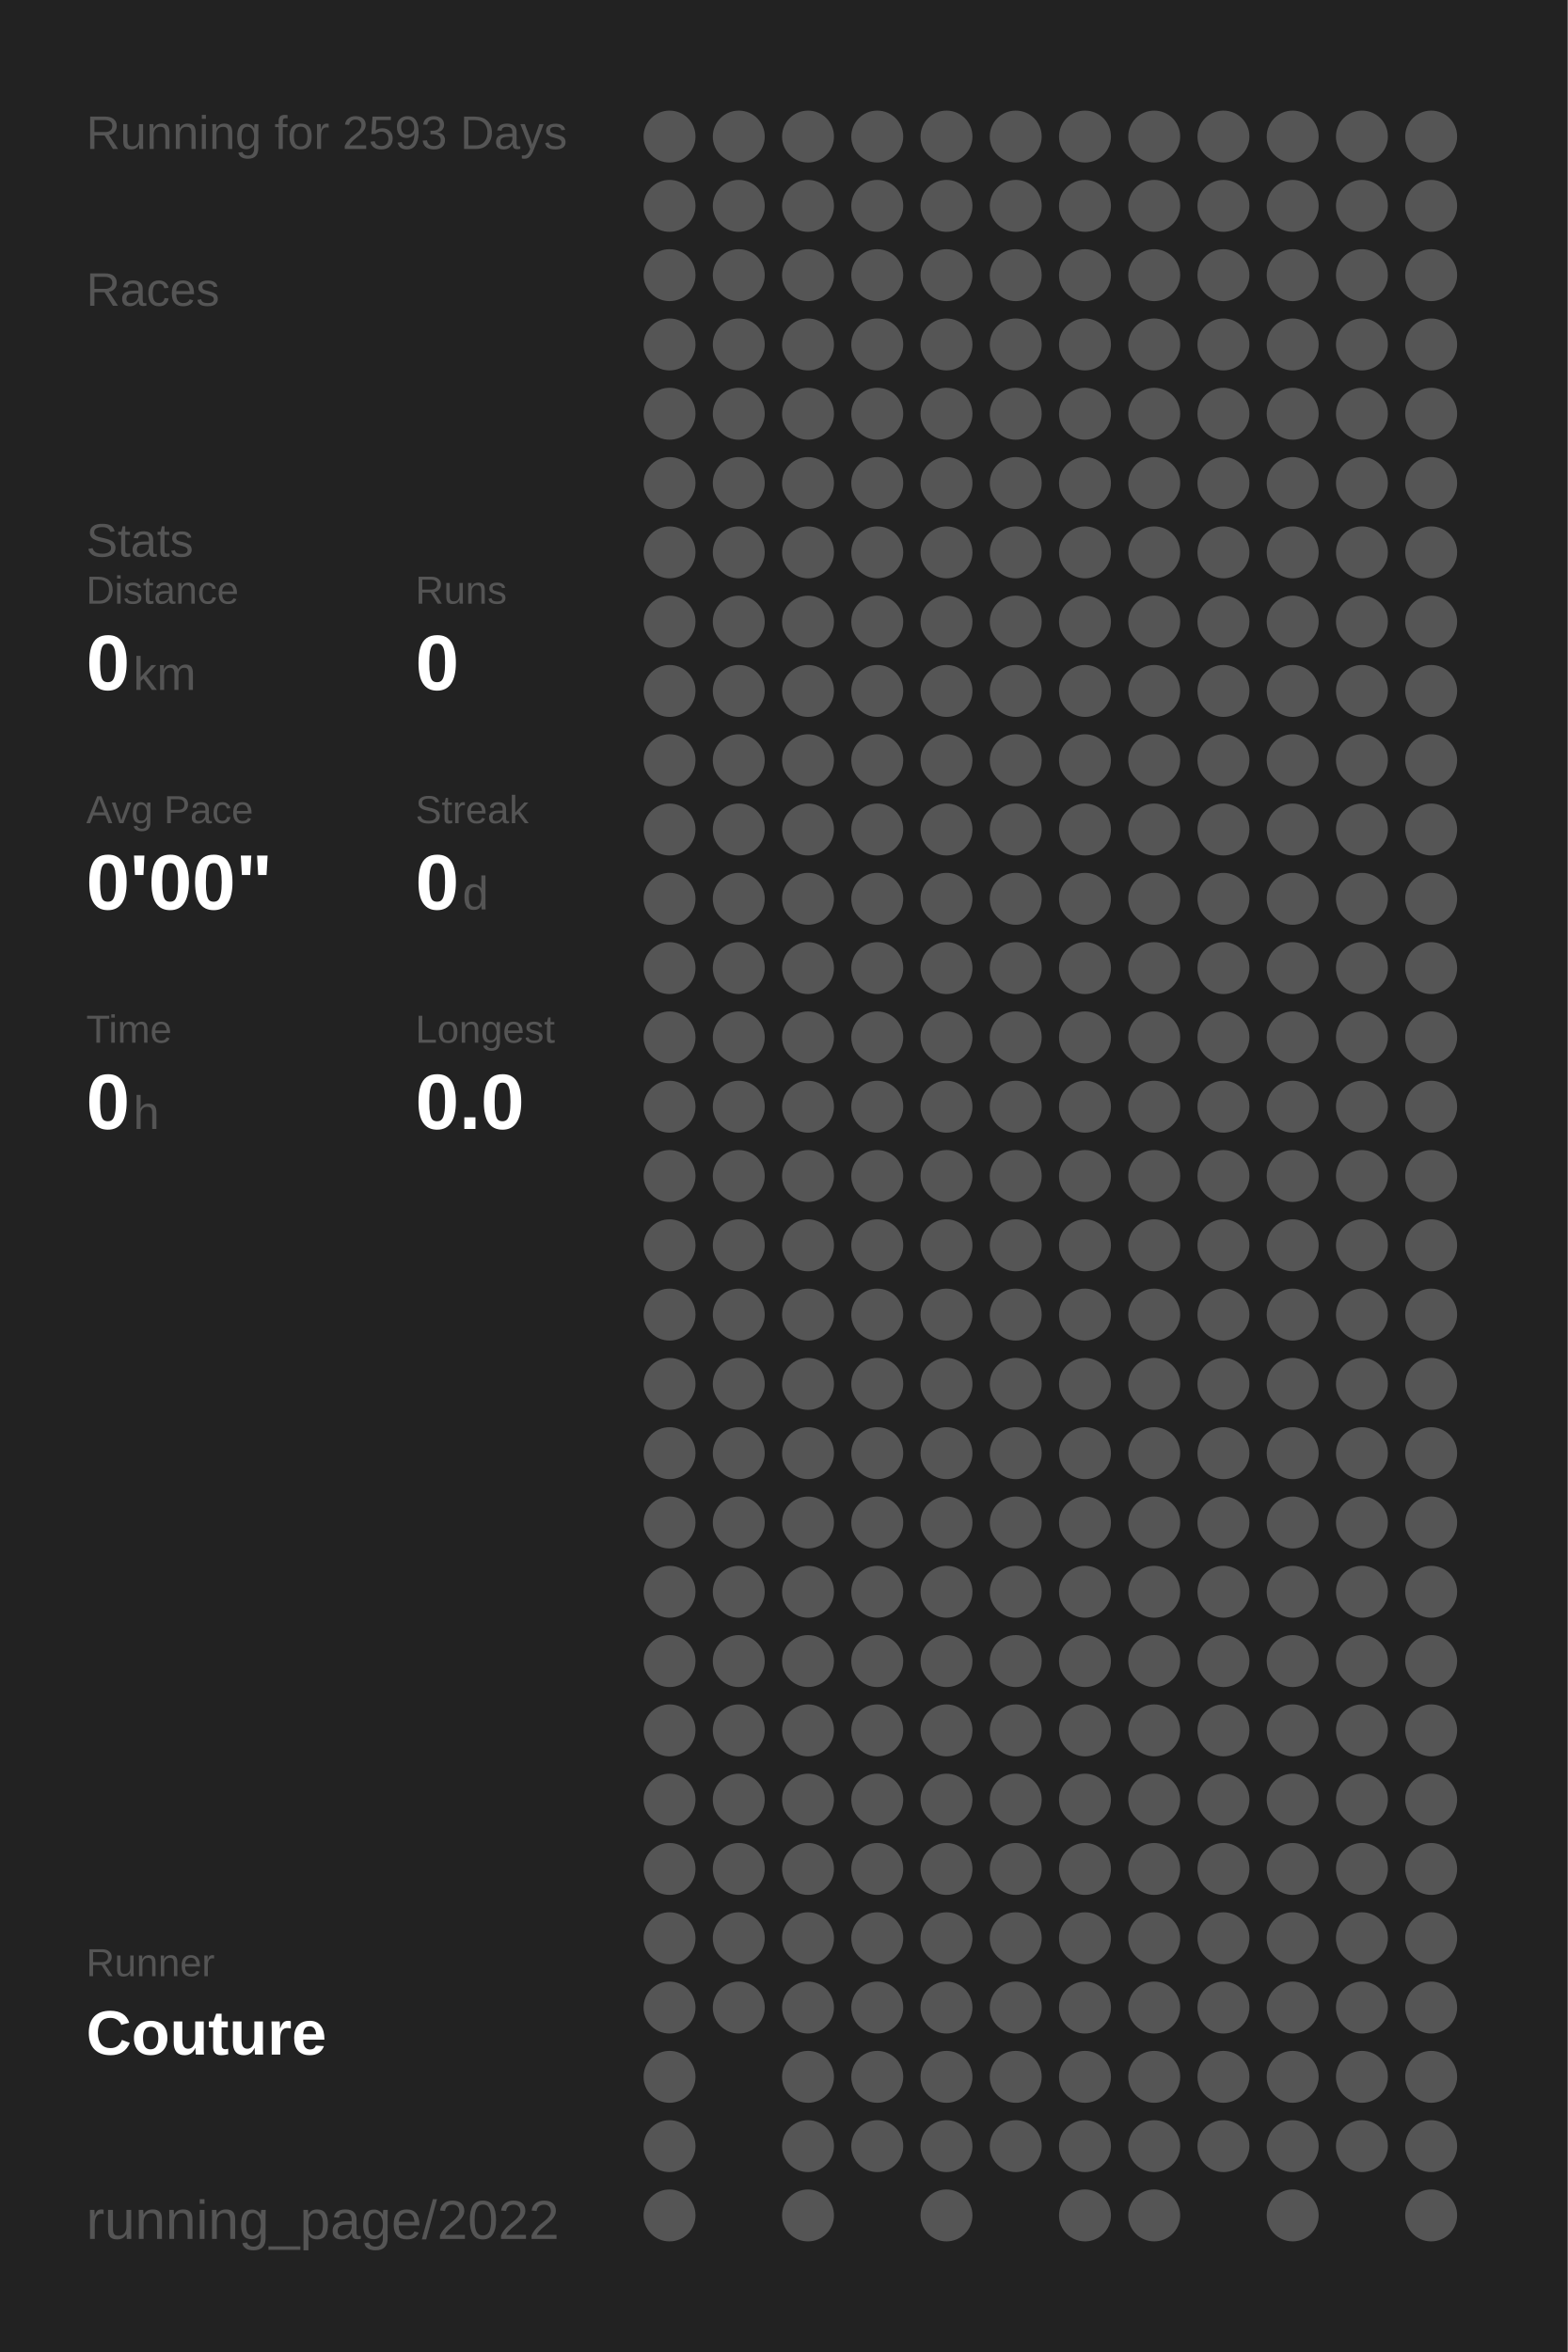
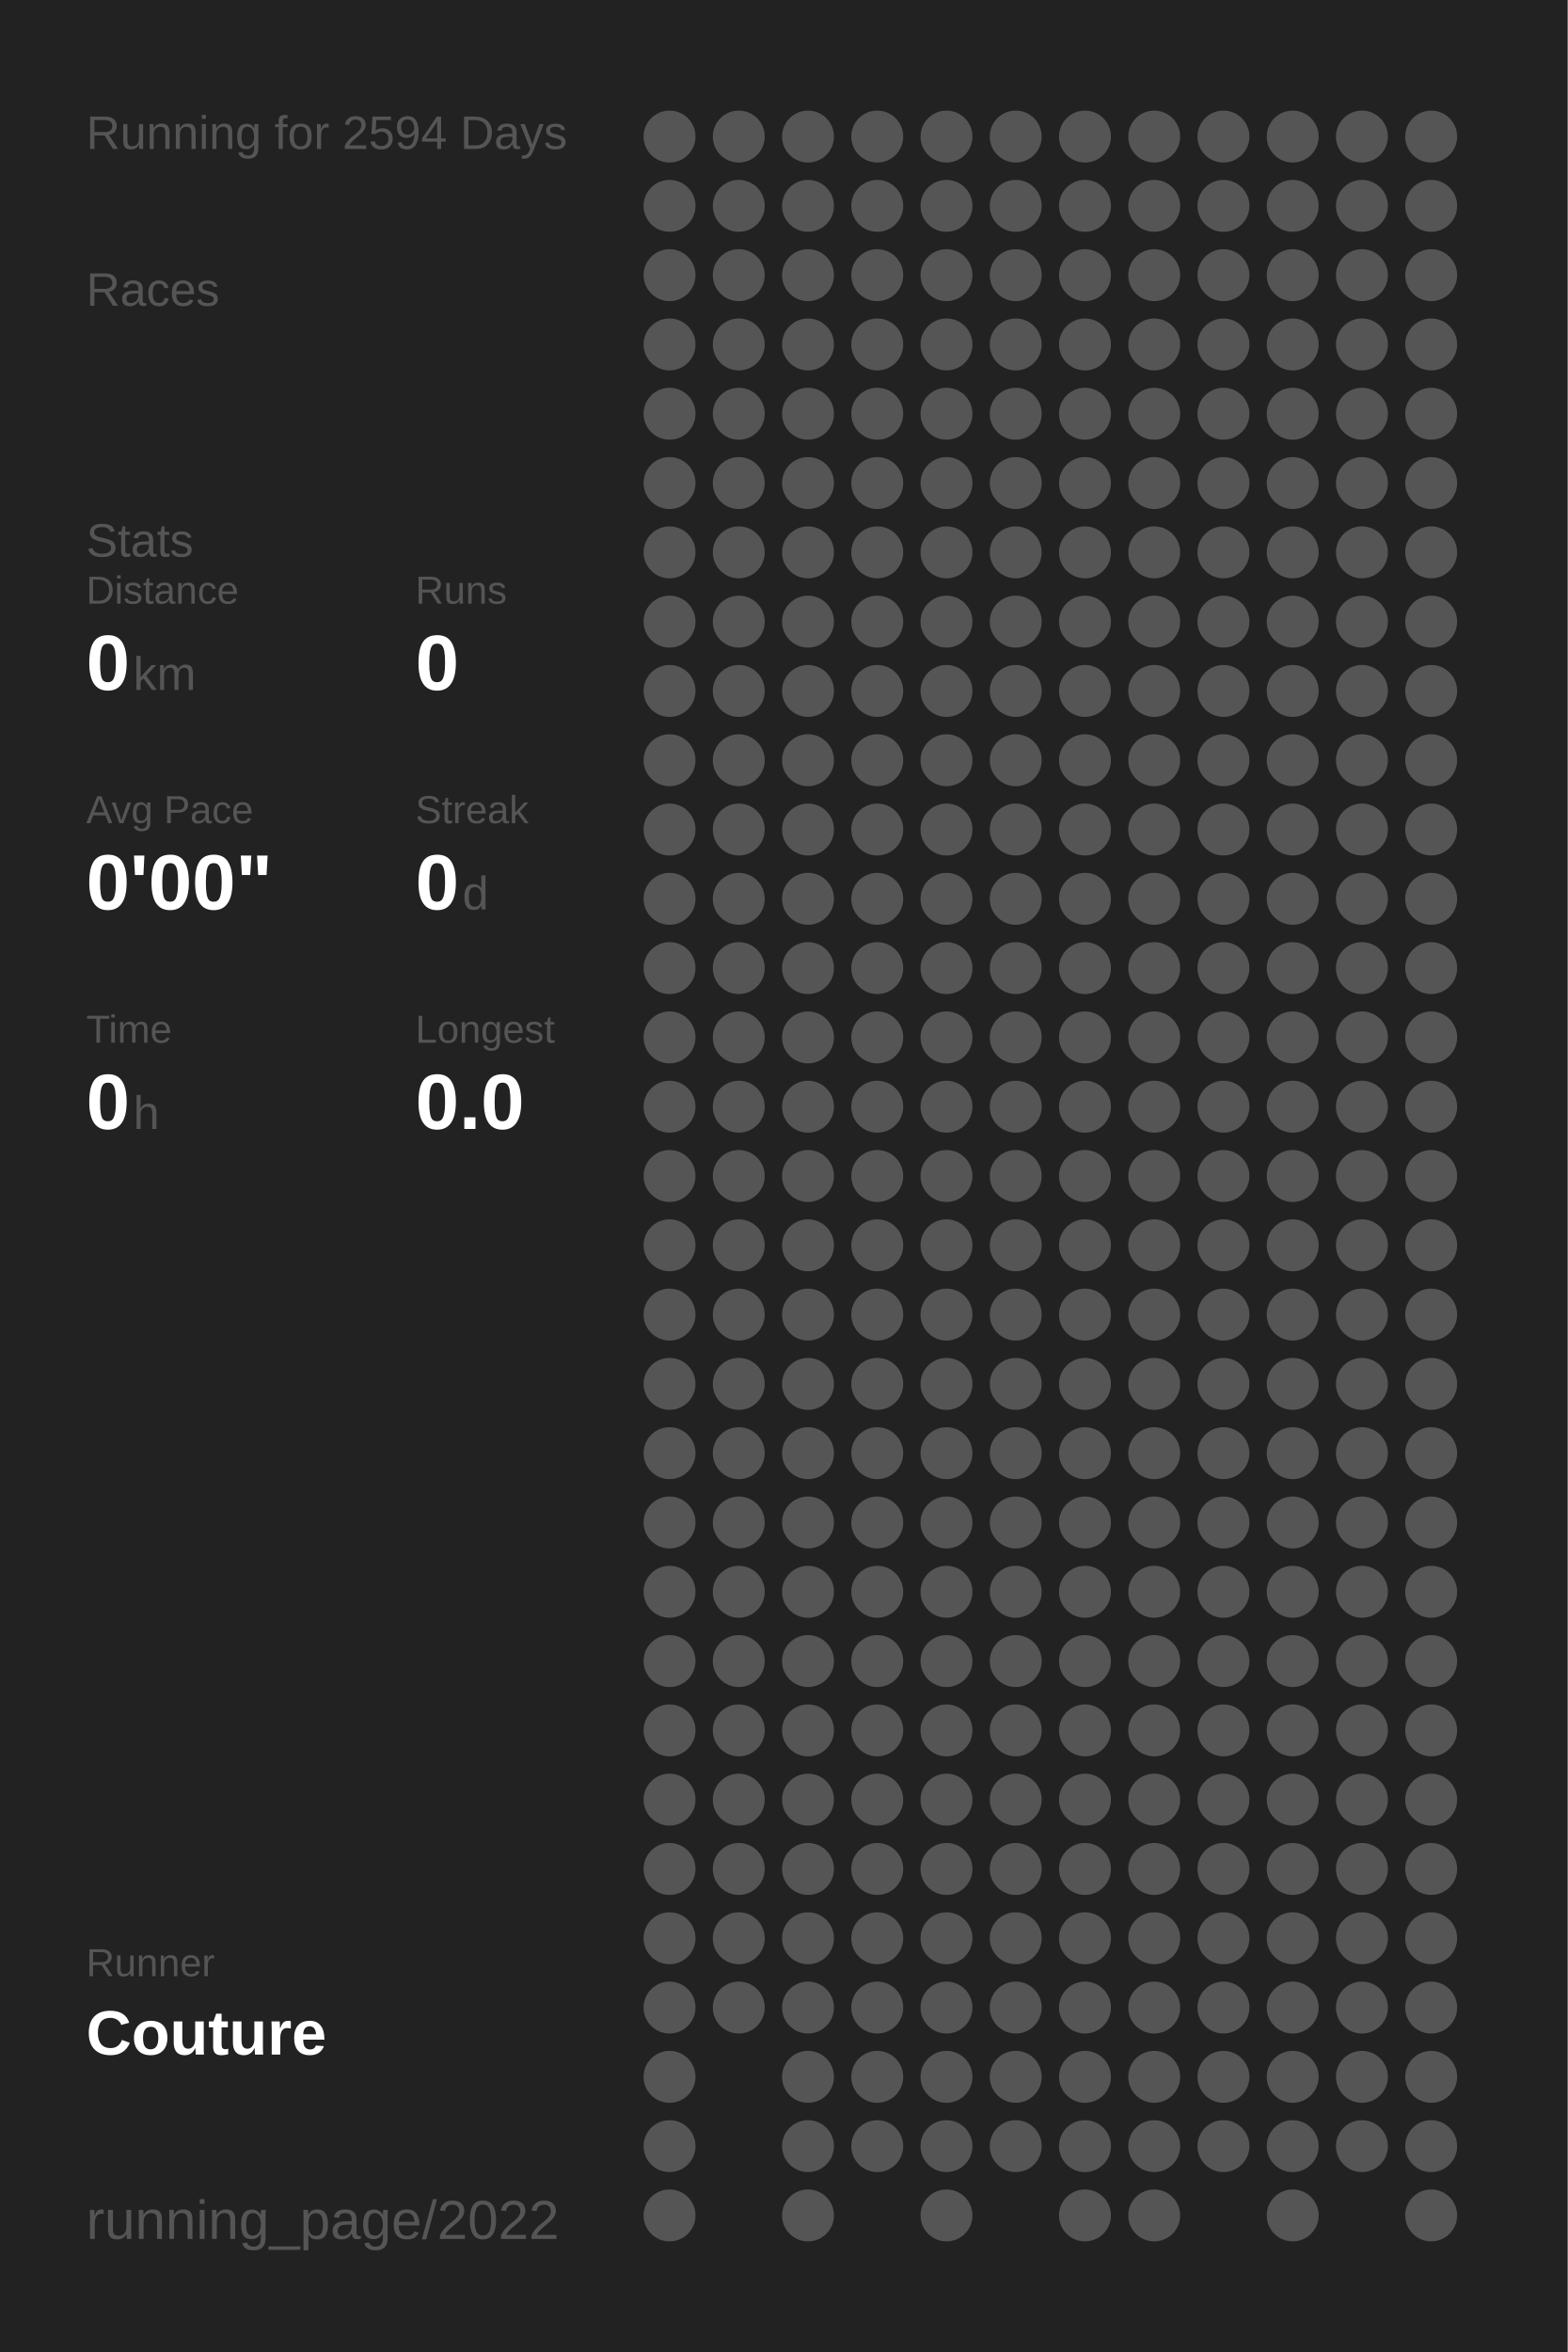
<svg xmlns="http://www.w3.org/2000/svg" baseProfile="full" height="300mm" version="1.1" viewBox="0,0,200,300" width="200mm">
  <defs />
  <rect fill="#222222" height="300" width="200" x="0" y="0" />
-   <text fill="#555555" style="font-size:6px; font-family:Arial;" x="11" y="19">Running for 2593 Days</text>
+   <text fill="#555555" style="font-size:6px; font-family:Arial;" x="11" y="19">Running for 2594 Days</text>
  <text fill="#555555" style="font-size:6px; font-family:Arial;" x="11" y="39">Races</text>
  <text fill="#555555" style="font-size:6px; font-family:Arial;" x="11" y="71">Stats</text>
  <text fill="#555555" style="font-size:5px; font-family:Arial;" x="11" y="77">Distance</text>
  <text fill="#FFFFFF" style="font-size:10px; font-family:Arial; font-weight:bold;" x="11" y="88">0</text>
  <text fill="#555555" style="font-size:6px; font-family:Arial;" x="17" y="88">km</text>
  <text fill="#555555" style="font-size:5px; font-family:Arial;" x="53" y="77">Runs</text>
  <text fill="#FFFFFF" style="font-size:10px; font-family:Arial; font-weight:bold;" x="53" y="88">0</text>
  <text fill="#555555" style="font-size:5px; font-family:Arial;" x="11" y="105">Avg Pace</text>
  <text fill="#FFFFFF" style="font-size:10px; font-family:Arial; font-weight:bold;" x="11" y="116">0'00"</text>
  <text fill="#555555" style="font-size:5px; font-family:Arial;" x="53" y="105">Streak</text>
  <text fill="#FFFFFF" style="font-size:10px; font-family:Arial; font-weight:bold;" x="53" y="116">0</text>
  <text fill="#555555" style="font-size:6px; font-family:Arial;" x="59" y="116">d</text>
  <text fill="#555555" style="font-size:5px; font-family:Arial;" x="11" y="133">Time</text>
  <text fill="#FFFFFF" style="font-size:10px; font-family:Arial; font-weight:bold;" x="11" y="144">0</text>
  <text fill="#555555" style="font-size:6px; font-family:Arial;" x="17" y="144">h</text>
  <text fill="#555555" style="font-size:5px; font-family:Arial;" x="53" y="133">Longest</text>
  <text fill="#FFFFFF" style="font-size:10px; font-family:Arial; font-weight:bold;" x="53" y="144">0.0</text>
  <text fill="#555555" style="font-size:5px; font-family:Arial;" x="11" y="252.065">Runner</text>
  <text fill="#FFFFFF" style="font-size:8px; font-family:Arial; font-weight:bold;" x="11" y="262.065">Couture</text>
  <text fill="#555555" style="font-size:7px; font-family:Arial;" x="11" y="285.581">running_page/2022</text>
  <circle cx="85.417" cy="17.419" fill="#555555" r="3.312" />
  <circle cx="85.417" cy="26.258" fill="#555555" r="3.312" />
  <circle cx="85.417" cy="35.097" fill="#555555" r="3.312" />
  <circle cx="85.417" cy="43.935" fill="#555555" r="3.312" />
  <circle cx="85.417" cy="52.774" fill="#555555" r="3.312" />
  <circle cx="85.417" cy="61.613" fill="#555555" r="3.312" />
  <circle cx="85.417" cy="70.452" fill="#555555" r="3.312" />
  <circle cx="85.417" cy="79.29" fill="#555555" r="3.312" />
  <circle cx="85.417" cy="88.129" fill="#555555" r="3.312" />
  <circle cx="85.417" cy="96.968" fill="#555555" r="3.312" />
  <circle cx="85.417" cy="105.806" fill="#555555" r="3.312" />
  <circle cx="85.417" cy="114.645" fill="#555555" r="3.312" />
  <circle cx="85.417" cy="123.484" fill="#555555" r="3.312" />
  <circle cx="85.417" cy="132.323" fill="#555555" r="3.312" />
  <circle cx="85.417" cy="141.161" fill="#555555" r="3.312" />
  <circle cx="85.417" cy="150" fill="#555555" r="3.312" />
  <circle cx="85.417" cy="158.839" fill="#555555" r="3.312" />
  <circle cx="85.417" cy="167.677" fill="#555555" r="3.312" />
  <circle cx="85.417" cy="176.516" fill="#555555" r="3.312" />
  <circle cx="85.417" cy="185.355" fill="#555555" r="3.312" />
  <circle cx="85.417" cy="194.194" fill="#555555" r="3.312" />
  <circle cx="85.417" cy="203.032" fill="#555555" r="3.312" />
  <circle cx="85.417" cy="211.871" fill="#555555" r="3.312" />
  <circle cx="85.417" cy="220.71" fill="#555555" r="3.312" />
  <circle cx="85.417" cy="229.548" fill="#555555" r="3.312" />
  <circle cx="85.417" cy="238.387" fill="#555555" r="3.312" />
  <circle cx="85.417" cy="247.226" fill="#555555" r="3.312" />
  <circle cx="85.417" cy="256.065" fill="#555555" r="3.312" />
  <circle cx="85.417" cy="264.903" fill="#555555" r="3.312" />
  <circle cx="85.417" cy="273.742" fill="#555555" r="3.312" />
  <circle cx="85.417" cy="282.581" fill="#555555" r="3.312" />
  <circle cx="94.25" cy="17.419" fill="#555555" r="3.312" />
  <circle cx="94.25" cy="26.258" fill="#555555" r="3.312" />
  <circle cx="94.25" cy="35.097" fill="#555555" r="3.312" />
  <circle cx="94.25" cy="43.935" fill="#555555" r="3.312" />
  <circle cx="94.25" cy="52.774" fill="#555555" r="3.312" />
  <circle cx="94.25" cy="61.613" fill="#555555" r="3.312" />
  <circle cx="94.25" cy="70.452" fill="#555555" r="3.312" />
  <circle cx="94.25" cy="79.29" fill="#555555" r="3.312" />
  <circle cx="94.25" cy="88.129" fill="#555555" r="3.312" />
  <circle cx="94.25" cy="96.968" fill="#555555" r="3.312" />
  <circle cx="94.25" cy="105.806" fill="#555555" r="3.312" />
  <circle cx="94.25" cy="114.645" fill="#555555" r="3.312" />
  <circle cx="94.25" cy="123.484" fill="#555555" r="3.312" />
  <circle cx="94.25" cy="132.323" fill="#555555" r="3.312" />
  <circle cx="94.25" cy="141.161" fill="#555555" r="3.312" />
  <circle cx="94.25" cy="150" fill="#555555" r="3.312" />
  <circle cx="94.25" cy="158.839" fill="#555555" r="3.312" />
  <circle cx="94.25" cy="167.677" fill="#555555" r="3.312" />
  <circle cx="94.25" cy="176.516" fill="#555555" r="3.312" />
  <circle cx="94.25" cy="185.355" fill="#555555" r="3.312" />
  <circle cx="94.25" cy="194.194" fill="#555555" r="3.312" />
  <circle cx="94.25" cy="203.032" fill="#555555" r="3.312" />
  <circle cx="94.25" cy="211.871" fill="#555555" r="3.312" />
  <circle cx="94.25" cy="220.71" fill="#555555" r="3.312" />
  <circle cx="94.25" cy="229.548" fill="#555555" r="3.312" />
  <circle cx="94.25" cy="238.387" fill="#555555" r="3.312" />
  <circle cx="94.25" cy="247.226" fill="#555555" r="3.312" />
  <circle cx="94.25" cy="256.065" fill="#555555" r="3.312" />
  <circle cx="103.083" cy="17.419" fill="#555555" r="3.312" />
  <circle cx="103.083" cy="26.258" fill="#555555" r="3.312" />
  <circle cx="103.083" cy="35.097" fill="#555555" r="3.312" />
  <circle cx="103.083" cy="43.935" fill="#555555" r="3.312" />
  <circle cx="103.083" cy="52.774" fill="#555555" r="3.312" />
  <circle cx="103.083" cy="61.613" fill="#555555" r="3.312" />
  <circle cx="103.083" cy="70.452" fill="#555555" r="3.312" />
  <circle cx="103.083" cy="79.29" fill="#555555" r="3.312" />
  <circle cx="103.083" cy="88.129" fill="#555555" r="3.312" />
  <circle cx="103.083" cy="96.968" fill="#555555" r="3.312" />
  <circle cx="103.083" cy="105.806" fill="#555555" r="3.312" />
  <circle cx="103.083" cy="114.645" fill="#555555" r="3.312" />
  <circle cx="103.083" cy="123.484" fill="#555555" r="3.312" />
  <circle cx="103.083" cy="132.323" fill="#555555" r="3.312" />
  <circle cx="103.083" cy="141.161" fill="#555555" r="3.312" />
  <circle cx="103.083" cy="150" fill="#555555" r="3.312" />
  <circle cx="103.083" cy="158.839" fill="#555555" r="3.312" />
  <circle cx="103.083" cy="167.677" fill="#555555" r="3.312" />
  <circle cx="103.083" cy="176.516" fill="#555555" r="3.312" />
  <circle cx="103.083" cy="185.355" fill="#555555" r="3.312" />
  <circle cx="103.083" cy="194.194" fill="#555555" r="3.312" />
  <circle cx="103.083" cy="203.032" fill="#555555" r="3.312" />
  <circle cx="103.083" cy="211.871" fill="#555555" r="3.312" />
  <circle cx="103.083" cy="220.71" fill="#555555" r="3.312" />
  <circle cx="103.083" cy="229.548" fill="#555555" r="3.312" />
  <circle cx="103.083" cy="238.387" fill="#555555" r="3.312" />
  <circle cx="103.083" cy="247.226" fill="#555555" r="3.312" />
  <circle cx="103.083" cy="256.065" fill="#555555" r="3.312" />
  <circle cx="103.083" cy="264.903" fill="#555555" r="3.312" />
  <circle cx="103.083" cy="273.742" fill="#555555" r="3.312" />
  <circle cx="103.083" cy="282.581" fill="#555555" r="3.312" />
  <circle cx="111.917" cy="17.419" fill="#555555" r="3.312" />
  <circle cx="111.917" cy="26.258" fill="#555555" r="3.312" />
  <circle cx="111.917" cy="35.097" fill="#555555" r="3.312" />
  <circle cx="111.917" cy="43.935" fill="#555555" r="3.312" />
  <circle cx="111.917" cy="52.774" fill="#555555" r="3.312" />
  <circle cx="111.917" cy="61.613" fill="#555555" r="3.312" />
  <circle cx="111.917" cy="70.452" fill="#555555" r="3.312" />
  <circle cx="111.917" cy="79.29" fill="#555555" r="3.312" />
  <circle cx="111.917" cy="88.129" fill="#555555" r="3.312" />
  <circle cx="111.917" cy="96.968" fill="#555555" r="3.312" />
  <circle cx="111.917" cy="105.806" fill="#555555" r="3.312" />
  <circle cx="111.917" cy="114.645" fill="#555555" r="3.312" />
  <circle cx="111.917" cy="123.484" fill="#555555" r="3.312" />
  <circle cx="111.917" cy="132.323" fill="#555555" r="3.312" />
  <circle cx="111.917" cy="141.161" fill="#555555" r="3.312" />
  <circle cx="111.917" cy="150" fill="#555555" r="3.312" />
  <circle cx="111.917" cy="158.839" fill="#555555" r="3.312" />
  <circle cx="111.917" cy="167.677" fill="#555555" r="3.312" />
  <circle cx="111.917" cy="176.516" fill="#555555" r="3.312" />
  <circle cx="111.917" cy="185.355" fill="#555555" r="3.312" />
  <circle cx="111.917" cy="194.194" fill="#555555" r="3.312" />
  <circle cx="111.917" cy="203.032" fill="#555555" r="3.312" />
  <circle cx="111.917" cy="211.871" fill="#555555" r="3.312" />
  <circle cx="111.917" cy="220.71" fill="#555555" r="3.312" />
  <circle cx="111.917" cy="229.548" fill="#555555" r="3.312" />
  <circle cx="111.917" cy="238.387" fill="#555555" r="3.312" />
  <circle cx="111.917" cy="247.226" fill="#555555" r="3.312" />
  <circle cx="111.917" cy="256.065" fill="#555555" r="3.312" />
  <circle cx="111.917" cy="264.903" fill="#555555" r="3.312" />
  <circle cx="111.917" cy="273.742" fill="#555555" r="3.312" />
  <circle cx="120.75" cy="17.419" fill="#555555" r="3.312" />
  <circle cx="120.75" cy="26.258" fill="#555555" r="3.312" />
  <circle cx="120.75" cy="35.097" fill="#555555" r="3.312" />
  <circle cx="120.75" cy="43.935" fill="#555555" r="3.312" />
  <circle cx="120.75" cy="52.774" fill="#555555" r="3.312" />
  <circle cx="120.75" cy="61.613" fill="#555555" r="3.312" />
  <circle cx="120.75" cy="70.452" fill="#555555" r="3.312" />
  <circle cx="120.75" cy="79.29" fill="#555555" r="3.312" />
  <circle cx="120.75" cy="88.129" fill="#555555" r="3.312" />
  <circle cx="120.75" cy="96.968" fill="#555555" r="3.312" />
  <circle cx="120.75" cy="105.806" fill="#555555" r="3.312" />
  <circle cx="120.75" cy="114.645" fill="#555555" r="3.312" />
  <circle cx="120.75" cy="123.484" fill="#555555" r="3.312" />
  <circle cx="120.75" cy="132.323" fill="#555555" r="3.312" />
  <circle cx="120.75" cy="141.161" fill="#555555" r="3.312" />
  <circle cx="120.75" cy="150" fill="#555555" r="3.312" />
  <circle cx="120.75" cy="158.839" fill="#555555" r="3.312" />
  <circle cx="120.75" cy="167.677" fill="#555555" r="3.312" />
  <circle cx="120.75" cy="176.516" fill="#555555" r="3.312" />
  <circle cx="120.75" cy="185.355" fill="#555555" r="3.312" />
  <circle cx="120.75" cy="194.194" fill="#555555" r="3.312" />
  <circle cx="120.75" cy="203.032" fill="#555555" r="3.312" />
  <circle cx="120.75" cy="211.871" fill="#555555" r="3.312" />
  <circle cx="120.75" cy="220.71" fill="#555555" r="3.312" />
  <circle cx="120.75" cy="229.548" fill="#555555" r="3.312" />
  <circle cx="120.75" cy="238.387" fill="#555555" r="3.312" />
  <circle cx="120.75" cy="247.226" fill="#555555" r="3.312" />
  <circle cx="120.75" cy="256.065" fill="#555555" r="3.312" />
  <circle cx="120.75" cy="264.903" fill="#555555" r="3.312" />
  <circle cx="120.75" cy="273.742" fill="#555555" r="3.312" />
  <circle cx="120.75" cy="282.581" fill="#555555" r="3.312" />
  <circle cx="129.583" cy="17.419" fill="#555555" r="3.312" />
  <circle cx="129.583" cy="26.258" fill="#555555" r="3.312" />
  <circle cx="129.583" cy="35.097" fill="#555555" r="3.312" />
  <circle cx="129.583" cy="43.935" fill="#555555" r="3.312" />
  <circle cx="129.583" cy="52.774" fill="#555555" r="3.312" />
  <circle cx="129.583" cy="61.613" fill="#555555" r="3.312" />
  <circle cx="129.583" cy="70.452" fill="#555555" r="3.312" />
  <circle cx="129.583" cy="79.29" fill="#555555" r="3.312" />
  <circle cx="129.583" cy="88.129" fill="#555555" r="3.312" />
  <circle cx="129.583" cy="96.968" fill="#555555" r="3.312" />
  <circle cx="129.583" cy="105.806" fill="#555555" r="3.312" />
  <circle cx="129.583" cy="114.645" fill="#555555" r="3.312" />
  <circle cx="129.583" cy="123.484" fill="#555555" r="3.312" />
  <circle cx="129.583" cy="132.323" fill="#555555" r="3.312" />
  <circle cx="129.583" cy="141.161" fill="#555555" r="3.312" />
  <circle cx="129.583" cy="150" fill="#555555" r="3.312" />
  <circle cx="129.583" cy="158.839" fill="#555555" r="3.312" />
  <circle cx="129.583" cy="167.677" fill="#555555" r="3.312" />
  <circle cx="129.583" cy="176.516" fill="#555555" r="3.312" />
  <circle cx="129.583" cy="185.355" fill="#555555" r="3.312" />
  <circle cx="129.583" cy="194.194" fill="#555555" r="3.312" />
  <circle cx="129.583" cy="203.032" fill="#555555" r="3.312" />
  <circle cx="129.583" cy="211.871" fill="#555555" r="3.312" />
  <circle cx="129.583" cy="220.71" fill="#555555" r="3.312" />
  <circle cx="129.583" cy="229.548" fill="#555555" r="3.312" />
  <circle cx="129.583" cy="238.387" fill="#555555" r="3.312" />
  <circle cx="129.583" cy="247.226" fill="#555555" r="3.312" />
  <circle cx="129.583" cy="256.065" fill="#555555" r="3.312" />
  <circle cx="129.583" cy="264.903" fill="#555555" r="3.312" />
  <circle cx="129.583" cy="273.742" fill="#555555" r="3.312" />
  <circle cx="138.417" cy="17.419" fill="#555555" r="3.312" />
  <circle cx="138.417" cy="26.258" fill="#555555" r="3.312" />
  <circle cx="138.417" cy="35.097" fill="#555555" r="3.312" />
  <circle cx="138.417" cy="43.935" fill="#555555" r="3.312" />
  <circle cx="138.417" cy="52.774" fill="#555555" r="3.312" />
  <circle cx="138.417" cy="61.613" fill="#555555" r="3.312" />
  <circle cx="138.417" cy="70.452" fill="#555555" r="3.312" />
  <circle cx="138.417" cy="79.29" fill="#555555" r="3.312" />
  <circle cx="138.417" cy="88.129" fill="#555555" r="3.312" />
  <circle cx="138.417" cy="96.968" fill="#555555" r="3.312" />
  <circle cx="138.417" cy="105.806" fill="#555555" r="3.312" />
  <circle cx="138.417" cy="114.645" fill="#555555" r="3.312" />
  <circle cx="138.417" cy="123.484" fill="#555555" r="3.312" />
  <circle cx="138.417" cy="132.323" fill="#555555" r="3.312" />
  <circle cx="138.417" cy="141.161" fill="#555555" r="3.312" />
  <circle cx="138.417" cy="150" fill="#555555" r="3.312" />
  <circle cx="138.417" cy="158.839" fill="#555555" r="3.312" />
  <circle cx="138.417" cy="167.677" fill="#555555" r="3.312" />
  <circle cx="138.417" cy="176.516" fill="#555555" r="3.312" />
  <circle cx="138.417" cy="185.355" fill="#555555" r="3.312" />
  <circle cx="138.417" cy="194.194" fill="#555555" r="3.312" />
  <circle cx="138.417" cy="203.032" fill="#555555" r="3.312" />
  <circle cx="138.417" cy="211.871" fill="#555555" r="3.312" />
  <circle cx="138.417" cy="220.71" fill="#555555" r="3.312" />
  <circle cx="138.417" cy="229.548" fill="#555555" r="3.312" />
  <circle cx="138.417" cy="238.387" fill="#555555" r="3.312" />
  <circle cx="138.417" cy="247.226" fill="#555555" r="3.312" />
  <circle cx="138.417" cy="256.065" fill="#555555" r="3.312" />
  <circle cx="138.417" cy="264.903" fill="#555555" r="3.312" />
  <circle cx="138.417" cy="273.742" fill="#555555" r="3.312" />
  <circle cx="138.417" cy="282.581" fill="#555555" r="3.312" />
  <circle cx="147.25" cy="17.419" fill="#555555" r="3.312" />
  <circle cx="147.25" cy="26.258" fill="#555555" r="3.312" />
  <circle cx="147.25" cy="35.097" fill="#555555" r="3.312" />
  <circle cx="147.25" cy="43.935" fill="#555555" r="3.312" />
  <circle cx="147.25" cy="52.774" fill="#555555" r="3.312" />
  <circle cx="147.25" cy="61.613" fill="#555555" r="3.312" />
  <circle cx="147.25" cy="70.452" fill="#555555" r="3.312" />
  <circle cx="147.25" cy="79.29" fill="#555555" r="3.312" />
  <circle cx="147.25" cy="88.129" fill="#555555" r="3.312" />
  <circle cx="147.25" cy="96.968" fill="#555555" r="3.312" />
  <circle cx="147.25" cy="105.806" fill="#555555" r="3.312" />
  <circle cx="147.25" cy="114.645" fill="#555555" r="3.312" />
  <circle cx="147.25" cy="123.484" fill="#555555" r="3.312" />
  <circle cx="147.25" cy="132.323" fill="#555555" r="3.312" />
  <circle cx="147.25" cy="141.161" fill="#555555" r="3.312" />
  <circle cx="147.25" cy="150" fill="#555555" r="3.312" />
  <circle cx="147.25" cy="158.839" fill="#555555" r="3.312" />
  <circle cx="147.25" cy="167.677" fill="#555555" r="3.312" />
  <circle cx="147.25" cy="176.516" fill="#555555" r="3.312" />
  <circle cx="147.25" cy="185.355" fill="#555555" r="3.312" />
  <circle cx="147.25" cy="194.194" fill="#555555" r="3.312" />
  <circle cx="147.25" cy="203.032" fill="#555555" r="3.312" />
  <circle cx="147.25" cy="211.871" fill="#555555" r="3.312" />
  <circle cx="147.25" cy="220.71" fill="#555555" r="3.312" />
  <circle cx="147.25" cy="229.548" fill="#555555" r="3.312" />
  <circle cx="147.25" cy="238.387" fill="#555555" r="3.312" />
  <circle cx="147.25" cy="247.226" fill="#555555" r="3.312" />
  <circle cx="147.25" cy="256.065" fill="#555555" r="3.312" />
  <circle cx="147.25" cy="264.903" fill="#555555" r="3.312" />
  <circle cx="147.25" cy="273.742" fill="#555555" r="3.312" />
  <circle cx="147.25" cy="282.581" fill="#555555" r="3.312" />
  <circle cx="156.083" cy="17.419" fill="#555555" r="3.312" />
  <circle cx="156.083" cy="26.258" fill="#555555" r="3.312" />
  <circle cx="156.083" cy="35.097" fill="#555555" r="3.312" />
  <circle cx="156.083" cy="43.935" fill="#555555" r="3.312" />
  <circle cx="156.083" cy="52.774" fill="#555555" r="3.312" />
  <circle cx="156.083" cy="61.613" fill="#555555" r="3.312" />
  <circle cx="156.083" cy="70.452" fill="#555555" r="3.312" />
  <circle cx="156.083" cy="79.29" fill="#555555" r="3.312" />
  <circle cx="156.083" cy="88.129" fill="#555555" r="3.312" />
  <circle cx="156.083" cy="96.968" fill="#555555" r="3.312" />
  <circle cx="156.083" cy="105.806" fill="#555555" r="3.312" />
  <circle cx="156.083" cy="114.645" fill="#555555" r="3.312" />
  <circle cx="156.083" cy="123.484" fill="#555555" r="3.312" />
  <circle cx="156.083" cy="132.323" fill="#555555" r="3.312" />
  <circle cx="156.083" cy="141.161" fill="#555555" r="3.312" />
  <circle cx="156.083" cy="150" fill="#555555" r="3.312" />
  <circle cx="156.083" cy="158.839" fill="#555555" r="3.312" />
  <circle cx="156.083" cy="167.677" fill="#555555" r="3.312" />
  <circle cx="156.083" cy="176.516" fill="#555555" r="3.312" />
  <circle cx="156.083" cy="185.355" fill="#555555" r="3.312" />
  <circle cx="156.083" cy="194.194" fill="#555555" r="3.312" />
  <circle cx="156.083" cy="203.032" fill="#555555" r="3.312" />
  <circle cx="156.083" cy="211.871" fill="#555555" r="3.312" />
  <circle cx="156.083" cy="220.71" fill="#555555" r="3.312" />
  <circle cx="156.083" cy="229.548" fill="#555555" r="3.312" />
  <circle cx="156.083" cy="238.387" fill="#555555" r="3.312" />
  <circle cx="156.083" cy="247.226" fill="#555555" r="3.312" />
  <circle cx="156.083" cy="256.065" fill="#555555" r="3.312" />
  <circle cx="156.083" cy="264.903" fill="#555555" r="3.312" />
  <circle cx="156.083" cy="273.742" fill="#555555" r="3.312" />
  <circle cx="164.917" cy="17.419" fill="#555555" r="3.312" />
  <circle cx="164.917" cy="26.258" fill="#555555" r="3.312" />
  <circle cx="164.917" cy="35.097" fill="#555555" r="3.312" />
  <circle cx="164.917" cy="43.935" fill="#555555" r="3.312" />
  <circle cx="164.917" cy="52.774" fill="#555555" r="3.312" />
  <circle cx="164.917" cy="61.613" fill="#555555" r="3.312" />
  <circle cx="164.917" cy="70.452" fill="#555555" r="3.312" />
  <circle cx="164.917" cy="79.29" fill="#555555" r="3.312" />
  <circle cx="164.917" cy="88.129" fill="#555555" r="3.312" />
  <circle cx="164.917" cy="96.968" fill="#555555" r="3.312" />
  <circle cx="164.917" cy="105.806" fill="#555555" r="3.312" />
  <circle cx="164.917" cy="114.645" fill="#555555" r="3.312" />
  <circle cx="164.917" cy="123.484" fill="#555555" r="3.312" />
  <circle cx="164.917" cy="132.323" fill="#555555" r="3.312" />
  <circle cx="164.917" cy="141.161" fill="#555555" r="3.312" />
  <circle cx="164.917" cy="150" fill="#555555" r="3.312" />
  <circle cx="164.917" cy="158.839" fill="#555555" r="3.312" />
  <circle cx="164.917" cy="167.677" fill="#555555" r="3.312" />
  <circle cx="164.917" cy="176.516" fill="#555555" r="3.312" />
  <circle cx="164.917" cy="185.355" fill="#555555" r="3.312" />
  <circle cx="164.917" cy="194.194" fill="#555555" r="3.312" />
  <circle cx="164.917" cy="203.032" fill="#555555" r="3.312" />
  <circle cx="164.917" cy="211.871" fill="#555555" r="3.312" />
  <circle cx="164.917" cy="220.71" fill="#555555" r="3.312" />
  <circle cx="164.917" cy="229.548" fill="#555555" r="3.312" />
  <circle cx="164.917" cy="238.387" fill="#555555" r="3.312" />
  <circle cx="164.917" cy="247.226" fill="#555555" r="3.312" />
  <circle cx="164.917" cy="256.065" fill="#555555" r="3.312" />
  <circle cx="164.917" cy="264.903" fill="#555555" r="3.312" />
  <circle cx="164.917" cy="273.742" fill="#555555" r="3.312" />
  <circle cx="164.917" cy="282.581" fill="#555555" r="3.312" />
  <circle cx="173.75" cy="17.419" fill="#555555" r="3.312" />
  <circle cx="173.75" cy="26.258" fill="#555555" r="3.312" />
  <circle cx="173.75" cy="35.097" fill="#555555" r="3.312" />
  <circle cx="173.75" cy="43.935" fill="#555555" r="3.312" />
  <circle cx="173.75" cy="52.774" fill="#555555" r="3.312" />
  <circle cx="173.75" cy="61.613" fill="#555555" r="3.312" />
  <circle cx="173.75" cy="70.452" fill="#555555" r="3.312" />
  <circle cx="173.75" cy="79.29" fill="#555555" r="3.312" />
  <circle cx="173.75" cy="88.129" fill="#555555" r="3.312" />
  <circle cx="173.75" cy="96.968" fill="#555555" r="3.312" />
  <circle cx="173.75" cy="105.806" fill="#555555" r="3.312" />
  <circle cx="173.75" cy="114.645" fill="#555555" r="3.312" />
  <circle cx="173.75" cy="123.484" fill="#555555" r="3.312" />
  <circle cx="173.75" cy="132.323" fill="#555555" r="3.312" />
  <circle cx="173.75" cy="141.161" fill="#555555" r="3.312" />
  <circle cx="173.75" cy="150" fill="#555555" r="3.312" />
  <circle cx="173.75" cy="158.839" fill="#555555" r="3.312" />
  <circle cx="173.75" cy="167.677" fill="#555555" r="3.312" />
  <circle cx="173.75" cy="176.516" fill="#555555" r="3.312" />
  <circle cx="173.75" cy="185.355" fill="#555555" r="3.312" />
  <circle cx="173.75" cy="194.194" fill="#555555" r="3.312" />
  <circle cx="173.75" cy="203.032" fill="#555555" r="3.312" />
  <circle cx="173.75" cy="211.871" fill="#555555" r="3.312" />
  <circle cx="173.75" cy="220.71" fill="#555555" r="3.312" />
  <circle cx="173.75" cy="229.548" fill="#555555" r="3.312" />
  <circle cx="173.75" cy="238.387" fill="#555555" r="3.312" />
  <circle cx="173.75" cy="247.226" fill="#555555" r="3.312" />
  <circle cx="173.75" cy="256.065" fill="#555555" r="3.312" />
  <circle cx="173.75" cy="264.903" fill="#555555" r="3.312" />
  <circle cx="173.75" cy="273.742" fill="#555555" r="3.312" />
  <circle cx="182.583" cy="17.419" fill="#555555" r="3.312" />
  <circle cx="182.583" cy="26.258" fill="#555555" r="3.312" />
  <circle cx="182.583" cy="35.097" fill="#555555" r="3.312" />
  <circle cx="182.583" cy="43.935" fill="#555555" r="3.312" />
  <circle cx="182.583" cy="52.774" fill="#555555" r="3.312" />
  <circle cx="182.583" cy="61.613" fill="#555555" r="3.312" />
  <circle cx="182.583" cy="70.452" fill="#555555" r="3.312" />
  <circle cx="182.583" cy="79.29" fill="#555555" r="3.312" />
  <circle cx="182.583" cy="88.129" fill="#555555" r="3.312" />
  <circle cx="182.583" cy="96.968" fill="#555555" r="3.312" />
  <circle cx="182.583" cy="105.806" fill="#555555" r="3.312" />
  <circle cx="182.583" cy="114.645" fill="#555555" r="3.312" />
  <circle cx="182.583" cy="123.484" fill="#555555" r="3.312" />
  <circle cx="182.583" cy="132.323" fill="#555555" r="3.312" />
  <circle cx="182.583" cy="141.161" fill="#555555" r="3.312" />
  <circle cx="182.583" cy="150" fill="#555555" r="3.312" />
  <circle cx="182.583" cy="158.839" fill="#555555" r="3.312" />
  <circle cx="182.583" cy="167.677" fill="#555555" r="3.312" />
  <circle cx="182.583" cy="176.516" fill="#555555" r="3.312" />
  <circle cx="182.583" cy="185.355" fill="#555555" r="3.312" />
  <circle cx="182.583" cy="194.194" fill="#555555" r="3.312" />
  <circle cx="182.583" cy="203.032" fill="#555555" r="3.312" />
  <circle cx="182.583" cy="211.871" fill="#555555" r="3.312" />
  <circle cx="182.583" cy="220.71" fill="#555555" r="3.312" />
  <circle cx="182.583" cy="229.548" fill="#555555" r="3.312" />
  <circle cx="182.583" cy="238.387" fill="#555555" r="3.312" />
  <circle cx="182.583" cy="247.226" fill="#555555" r="3.312" />
  <circle cx="182.583" cy="256.065" fill="#555555" r="3.312" />
  <circle cx="182.583" cy="264.903" fill="#555555" r="3.312" />
  <circle cx="182.583" cy="273.742" fill="#555555" r="3.312" />
  <circle cx="182.583" cy="282.581" fill="#555555" r="3.312" />
</svg>
